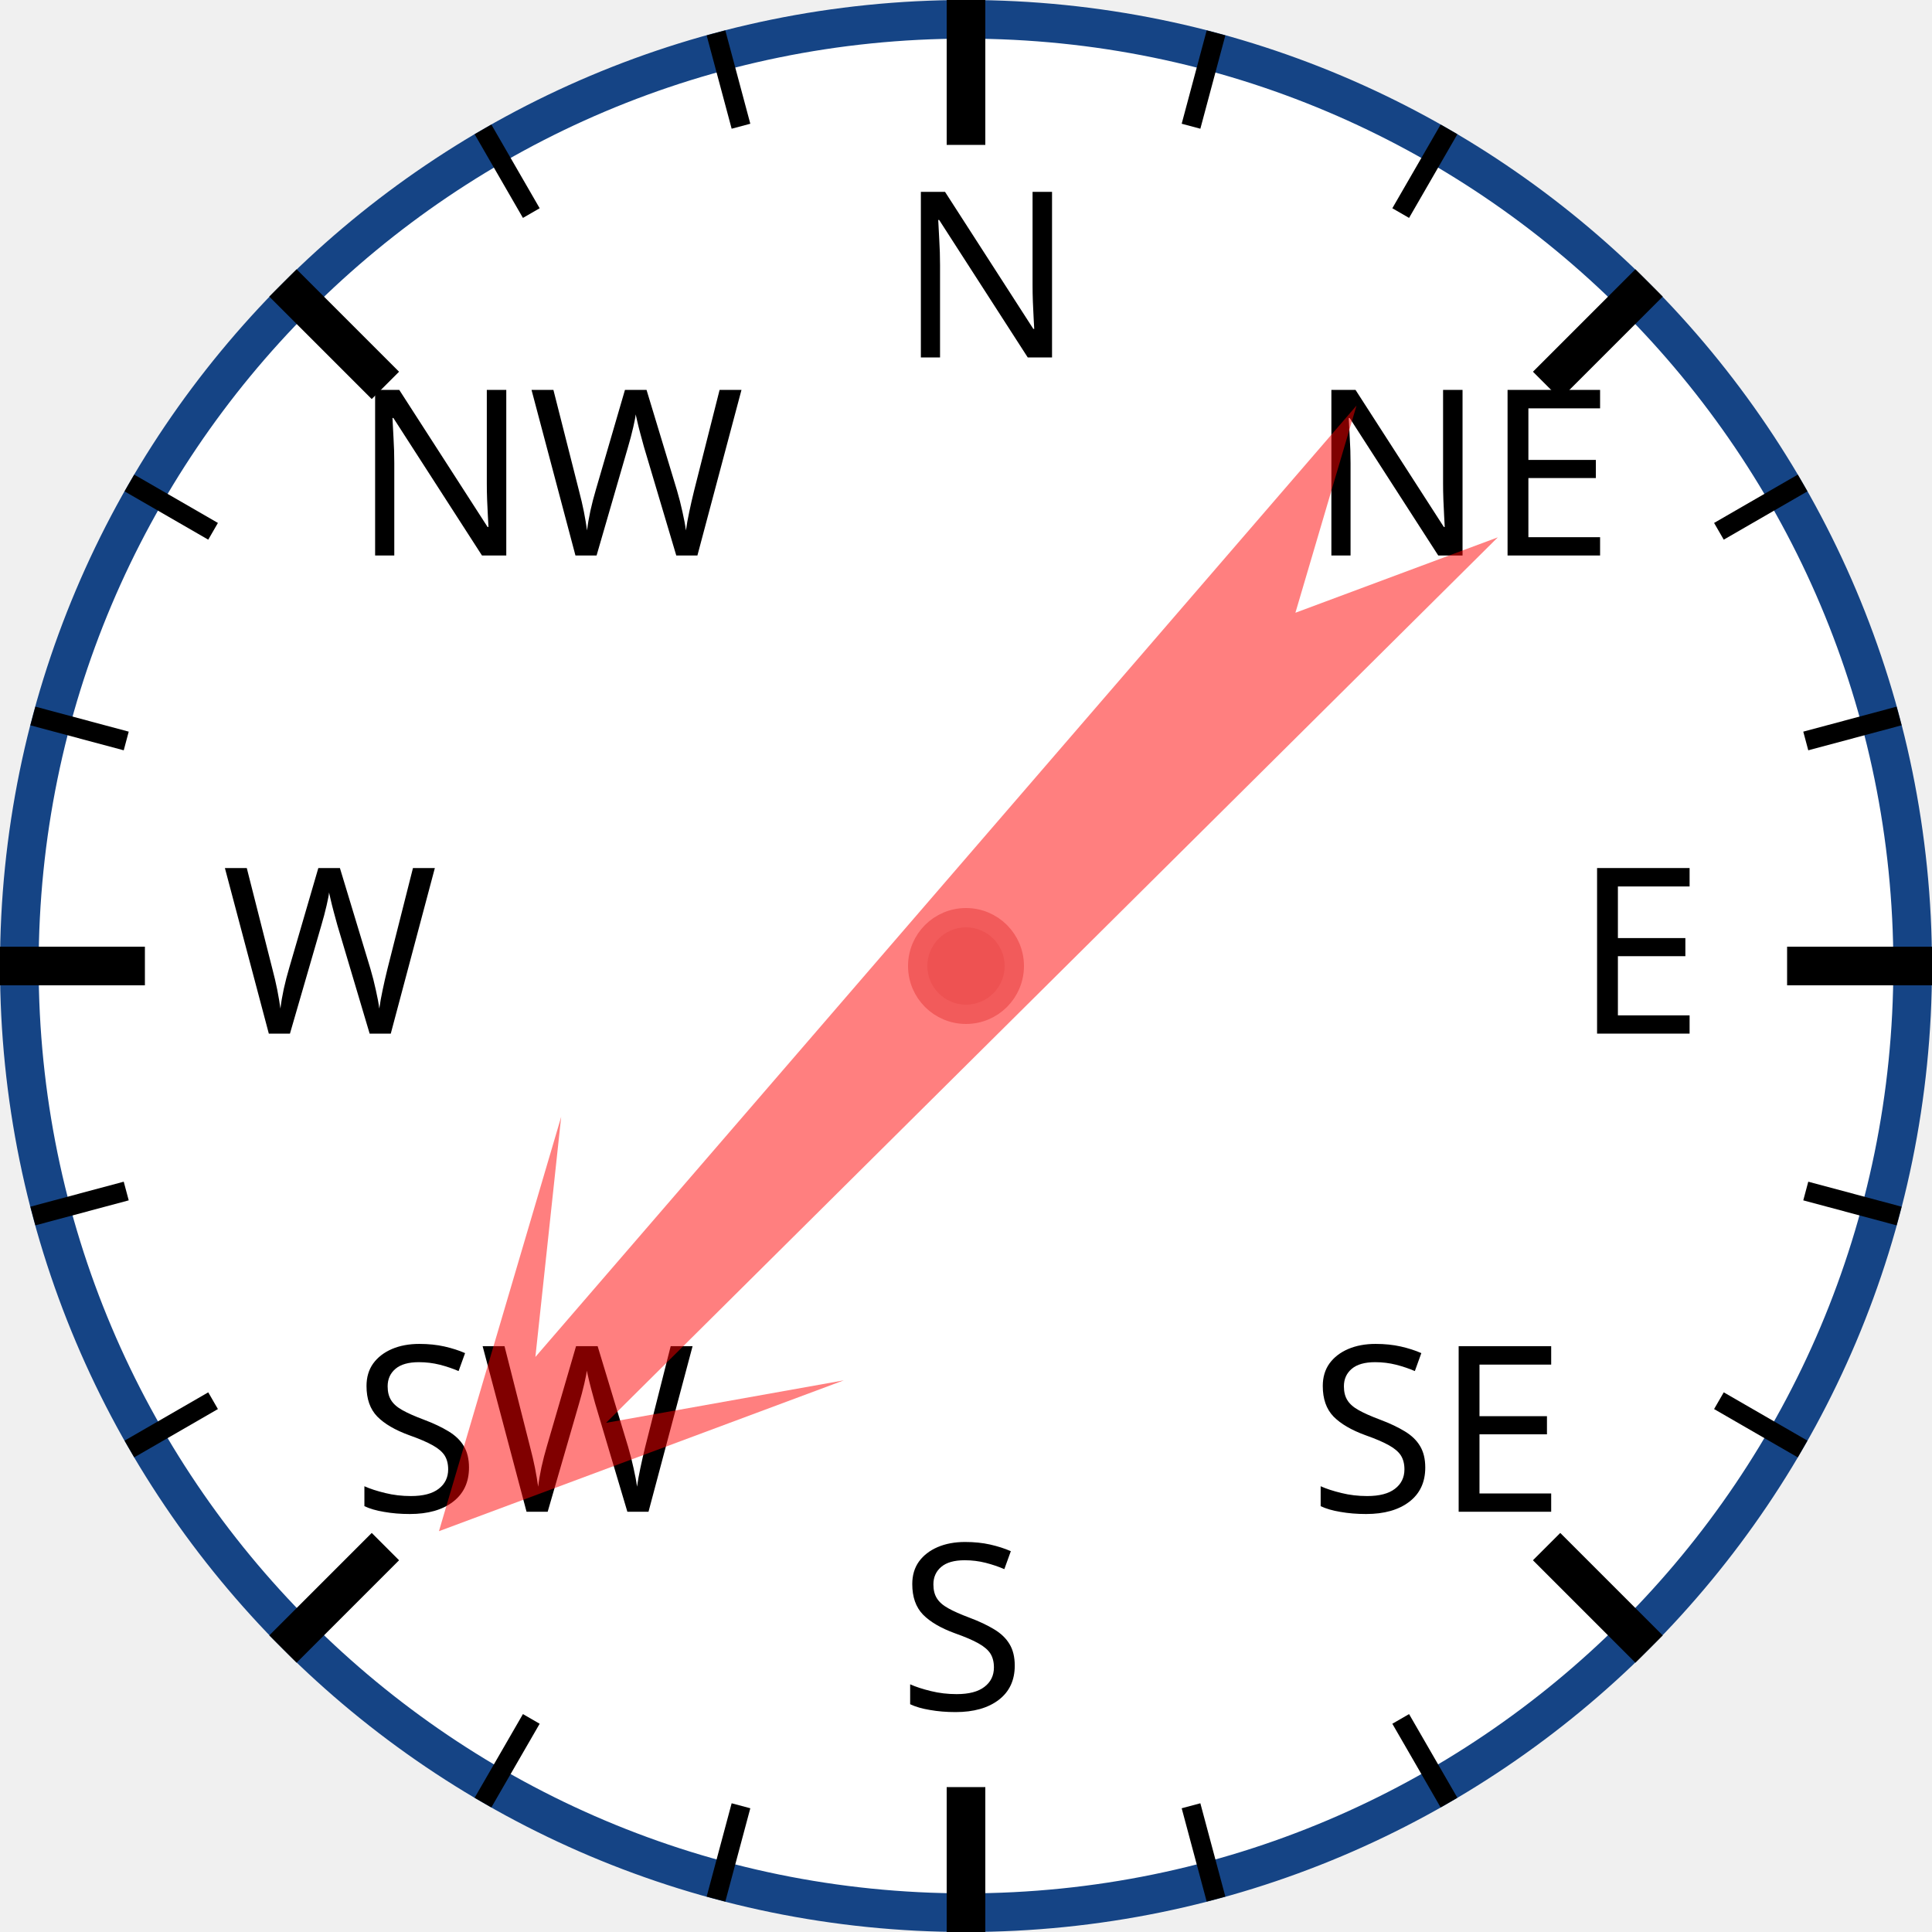
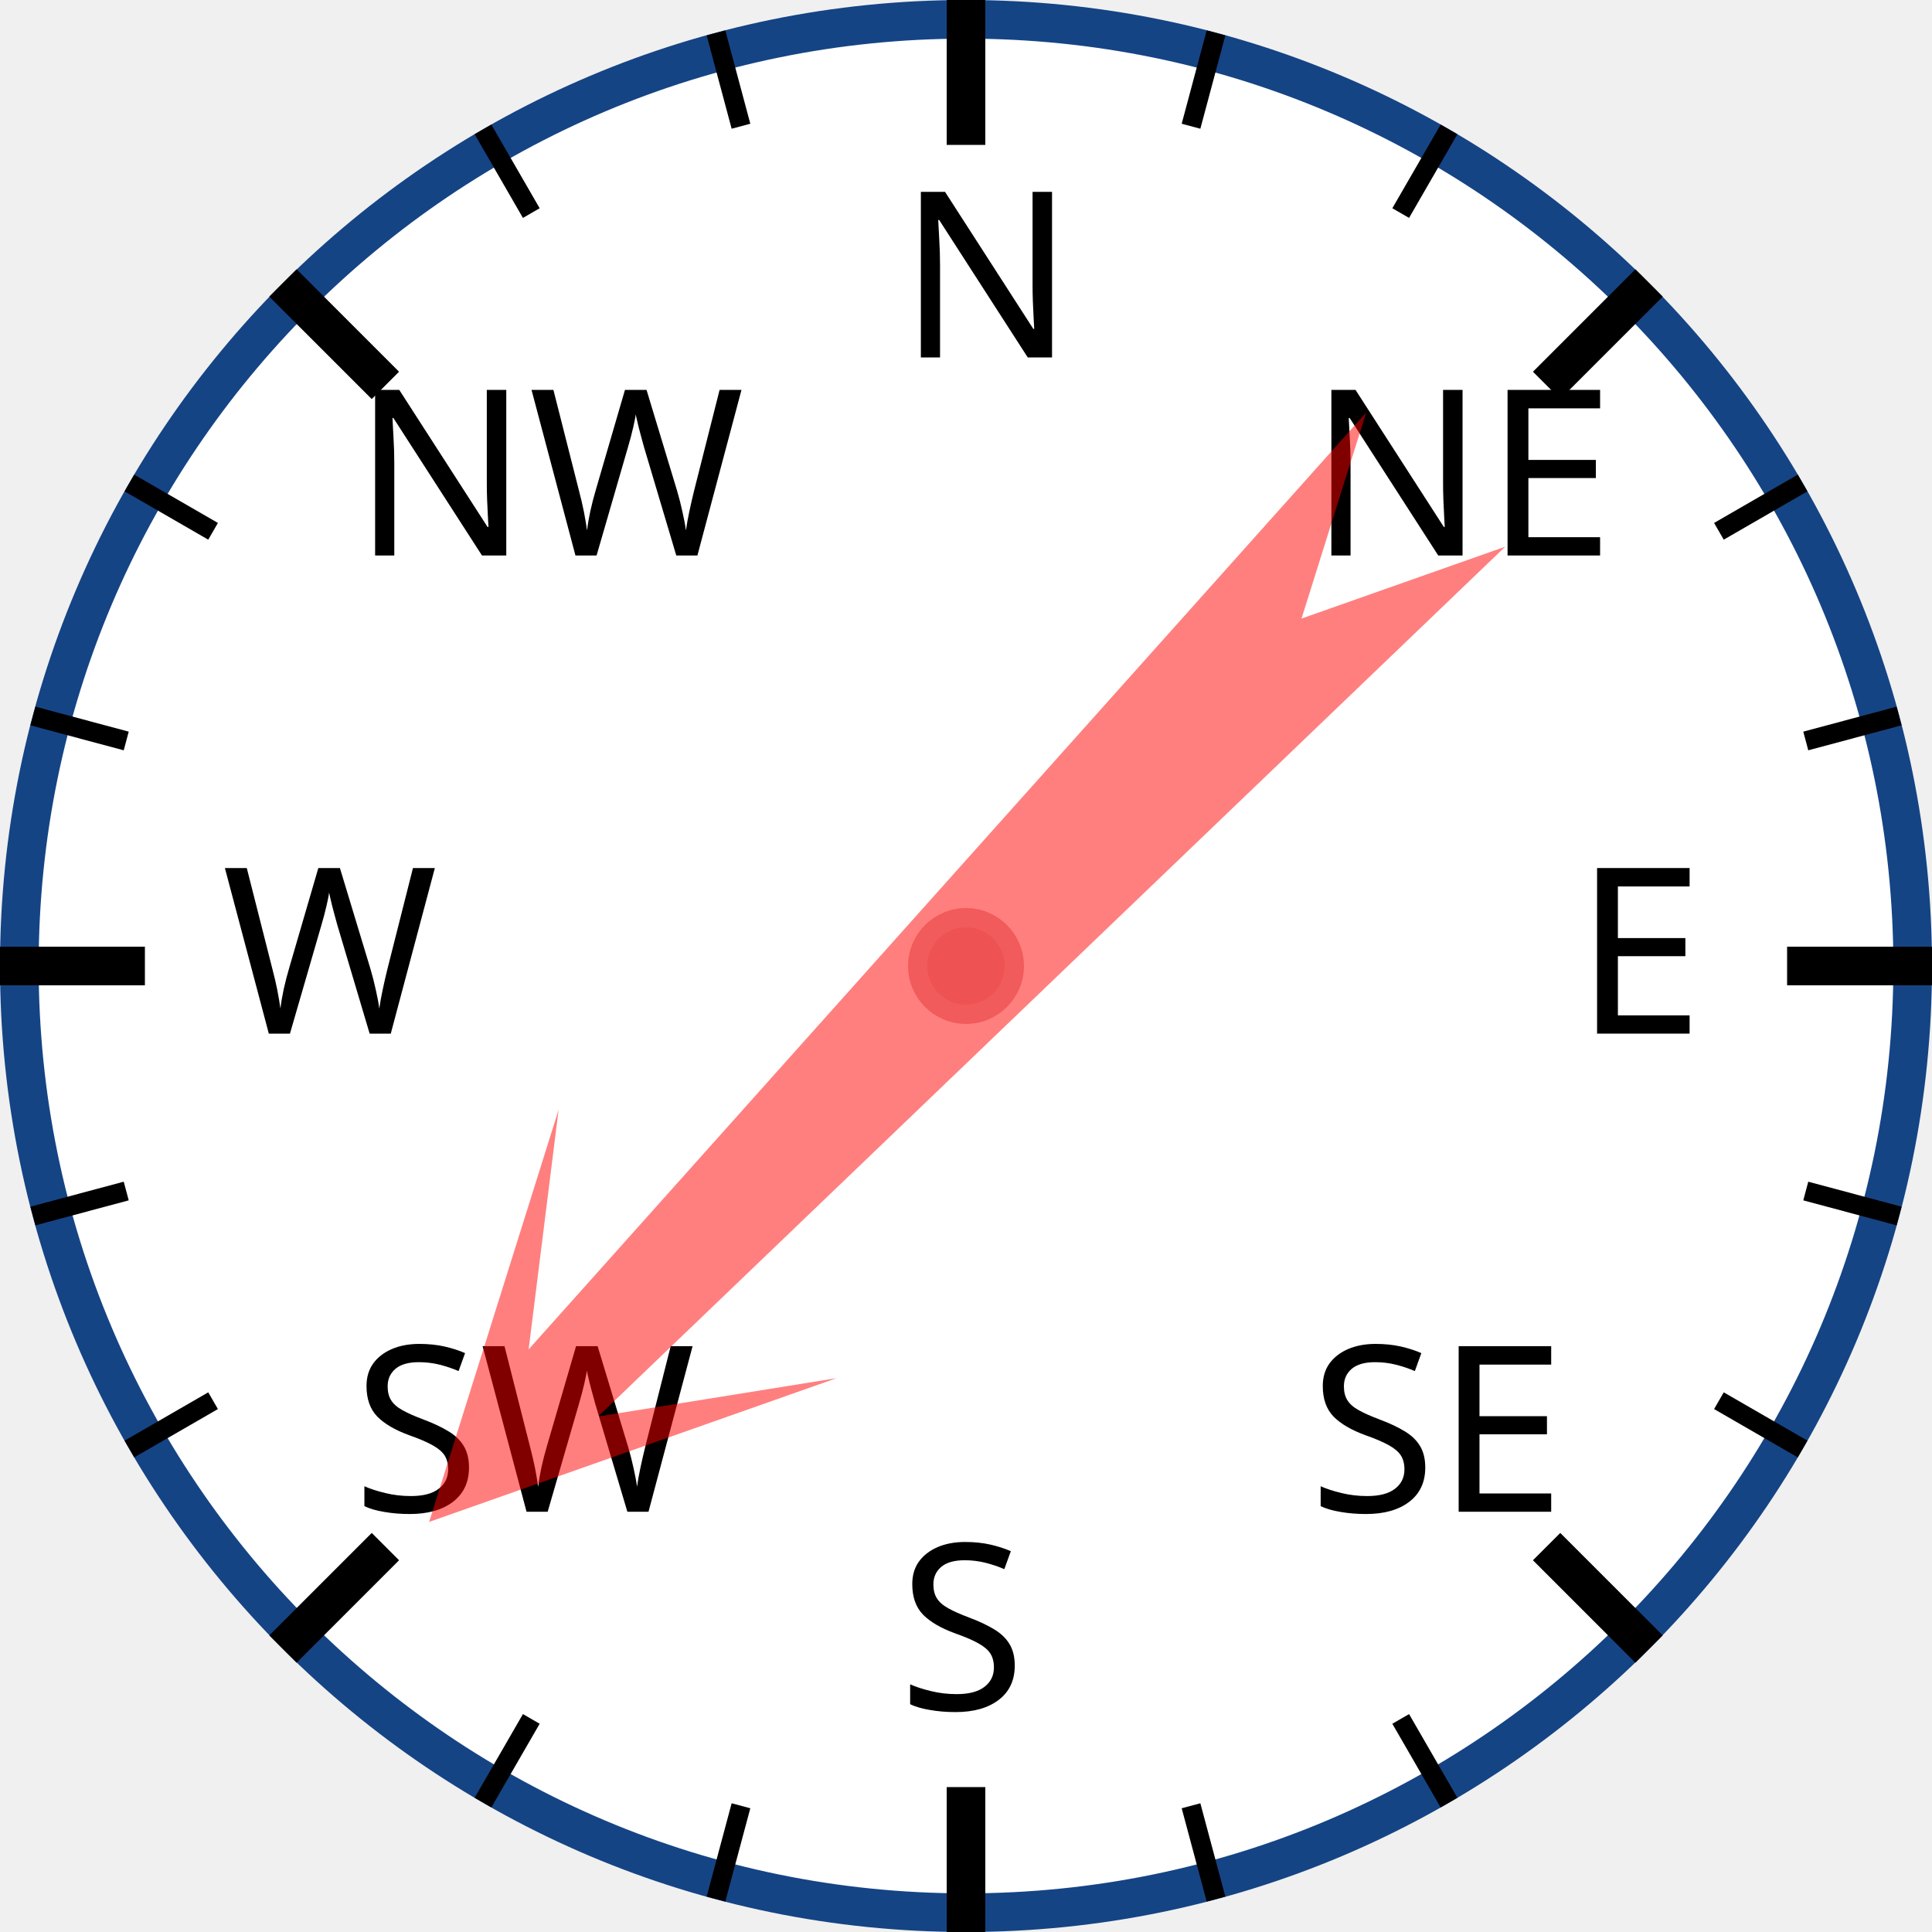
<svg xmlns="http://www.w3.org/2000/svg" width="120px" height="120px" viewBox="0 0 200 200">
  <circle cx="100" cy="100" r="98" style="fill: white; stroke: #154485; stroke-width: 4;" />
  <text x="93.0" y="37.0" style="font-family: sans-serif; font-size: 18pt;">N</text>
  <line x1="100.0" y1="0.0" x2="100.0" y2="15.0" style="stroke: black; stroke-width: 4;" />
  <line x1="74.118" y1="3.407" x2="76.706" y2="13.067" style="stroke: black; stroke-width: 2;" />
  <line x1="50" y1="13.397" x2="55" y2="22.058" style="stroke: black; stroke-width: 2;" />
  <text x="36.503" y="57.503" style="font-family: sans-serif; font-size: 18pt;">NW</text>
  <line x1="29.289" y1="29.289" x2="39.896" y2="39.896" style="stroke: black; stroke-width: 4;" />
  <line x1="13.397" y1="50" x2="22.058" y2="55" style="stroke: black; stroke-width: 2;" />
  <line x1="3.407" y1="74.118" x2="13.067" y2="76.706" style="stroke: black; stroke-width: 2;" />
  <text x="23.0" y="107.0" style="font-family: sans-serif; font-size: 18pt;">W</text>
  <line x1="0.0" y1="100.0" x2="15.0" y2="100.0" style="stroke: black; stroke-width: 4;" />
  <line x1="3.407" y1="125.882" x2="13.067" y2="123.294" style="stroke: black; stroke-width: 2;" />
  <line x1="13.397" y1="150" x2="22.058" y2="145" style="stroke: black; stroke-width: 2;" />
  <text x="36.503" y="156.497" style="font-family: sans-serif; font-size: 18pt;">SW</text>
  <line x1="29.289" y1="170.711" x2="39.896" y2="160.104" style="stroke: black; stroke-width: 4;" />
  <line x1="50" y1="186.603" x2="55" y2="177.942" style="stroke: black; stroke-width: 2;" />
  <line x1="74.118" y1="196.593" x2="76.706" y2="186.933" style="stroke: black; stroke-width: 2;" />
  <text x="93" y="177.0" style="font-family: sans-serif; font-size: 18pt;">S</text>
  <line x1="100" y1="200.0" x2="100" y2="185.0" style="stroke: black; stroke-width: 4;" />
  <line x1="125.882" y1="196.593" x2="123.294" y2="186.933" style="stroke: black; stroke-width: 2;" />
  <line x1="150.0" y1="186.603" x2="145.0" y2="177.942" style="stroke: black; stroke-width: 2;" />
  <text x="135.497" y="156.497" style="font-family: sans-serif; font-size: 18pt;">SE</text>
  <line x1="170.711" y1="170.711" x2="160.104" y2="160.104" style="stroke: black; stroke-width: 4;" />
  <line x1="186.603" y1="150" x2="177.942" y2="145" style="stroke: black; stroke-width: 2;" />
  <line x1="196.593" y1="125.882" x2="186.933" y2="123.294" style="stroke: black; stroke-width: 2;" />
  <text x="163.0" y="107" style="font-family: sans-serif; font-size: 18pt;">E</text>
  <line x1="200.0" y1="100" x2="185.0" y2="100" style="stroke: black; stroke-width: 4;" />
  <line x1="196.593" y1="74.118" x2="186.933" y2="76.706" style="stroke: black; stroke-width: 2;" />
  <line x1="186.603" y1="50" x2="177.942" y2="55" style="stroke: black; stroke-width: 2;" />
  <text x="135.497" y="57.503" style="font-family: sans-serif; font-size: 18pt;">NE</text>
  <line x1="170.711" y1="29.289" x2="160.104" y2="39.896" style="stroke: black; stroke-width: 4;" />
  <line x1="150" y1="13.397" x2="145" y2="22.058" style="stroke: black; stroke-width: 2;" />
  <line x1="125.882" y1="3.407" x2="123.294" y2="13.067" style="stroke: black; stroke-width: 2;" />
-   <polygon points="100 20 120 60 105 40 110 170 100 150 90 170 95 40 80 60" style="fill: red; fill-opacity: 0.5;" transform="rotate(223,100,100)" />
+   <polygon points="100 20 120 60 105 40 110 170 100 150 90 170 95 40 80 60" style="fill: red; fill-opacity: 0.5;" transform="rotate(224,100,100)" />
  <circle cx="100" cy="100" r="5" style="fill: #EE5252; stroke: #F25B5B; stroke-width: 2;" />
</svg>
